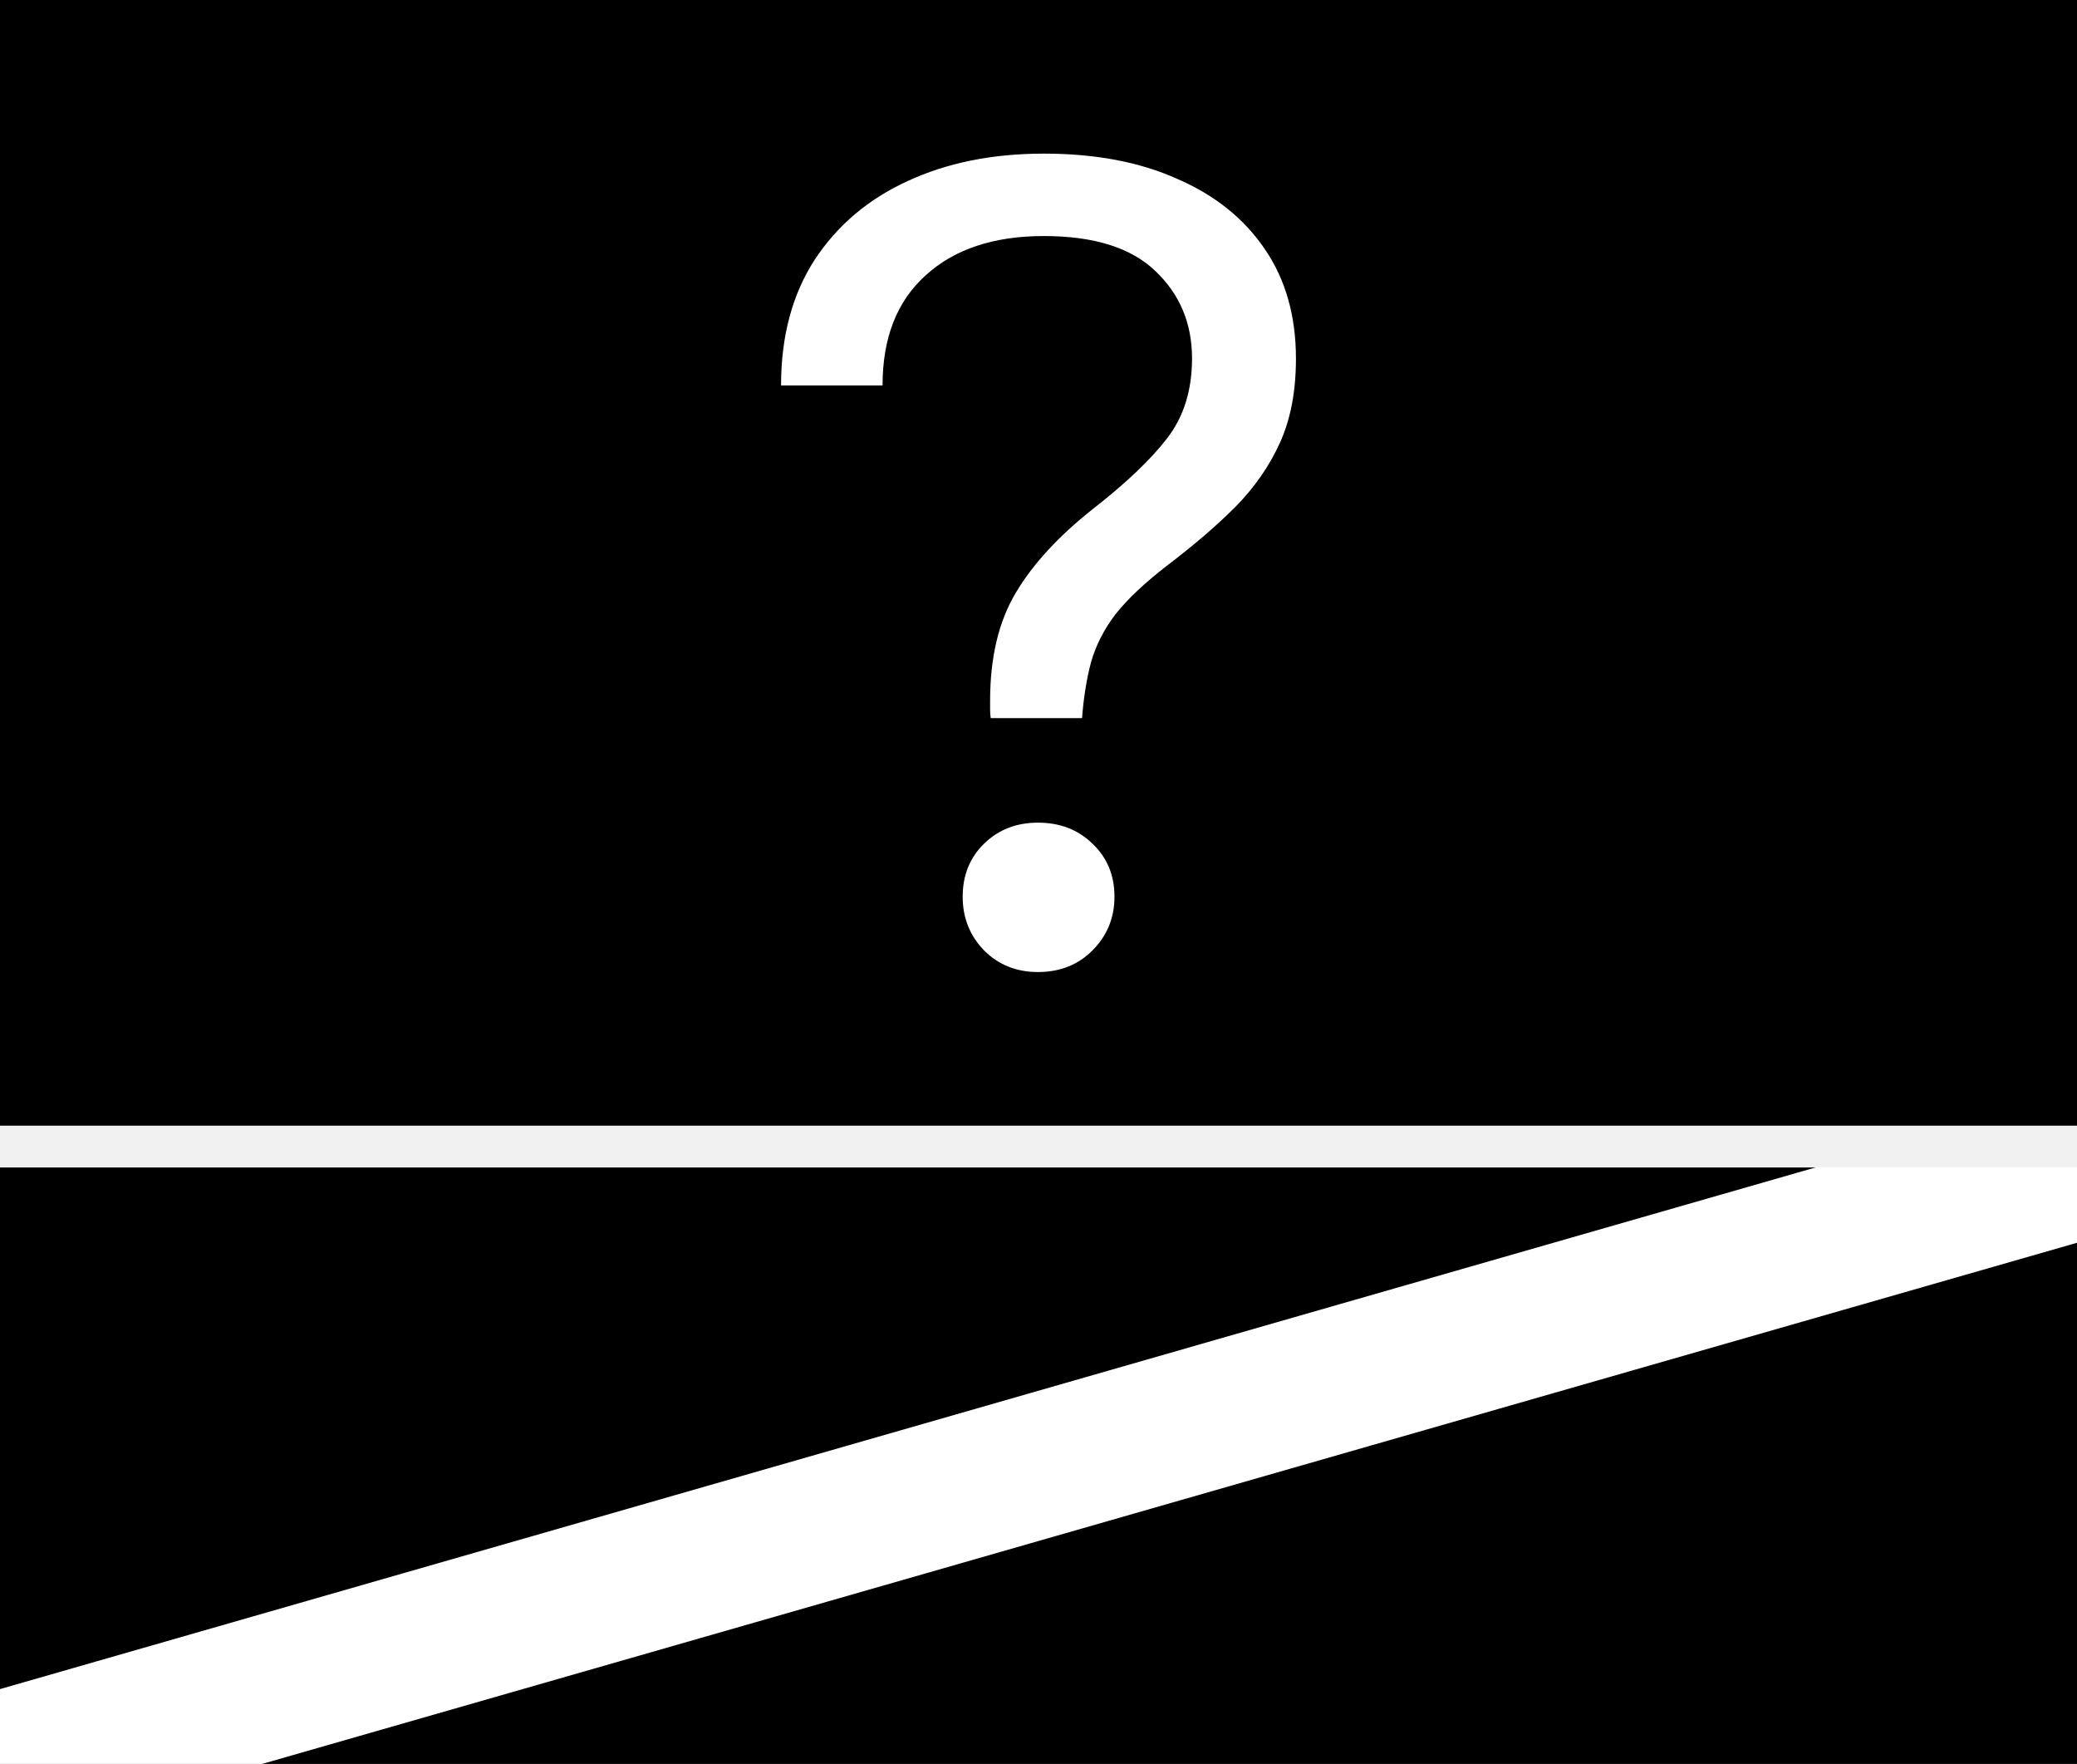
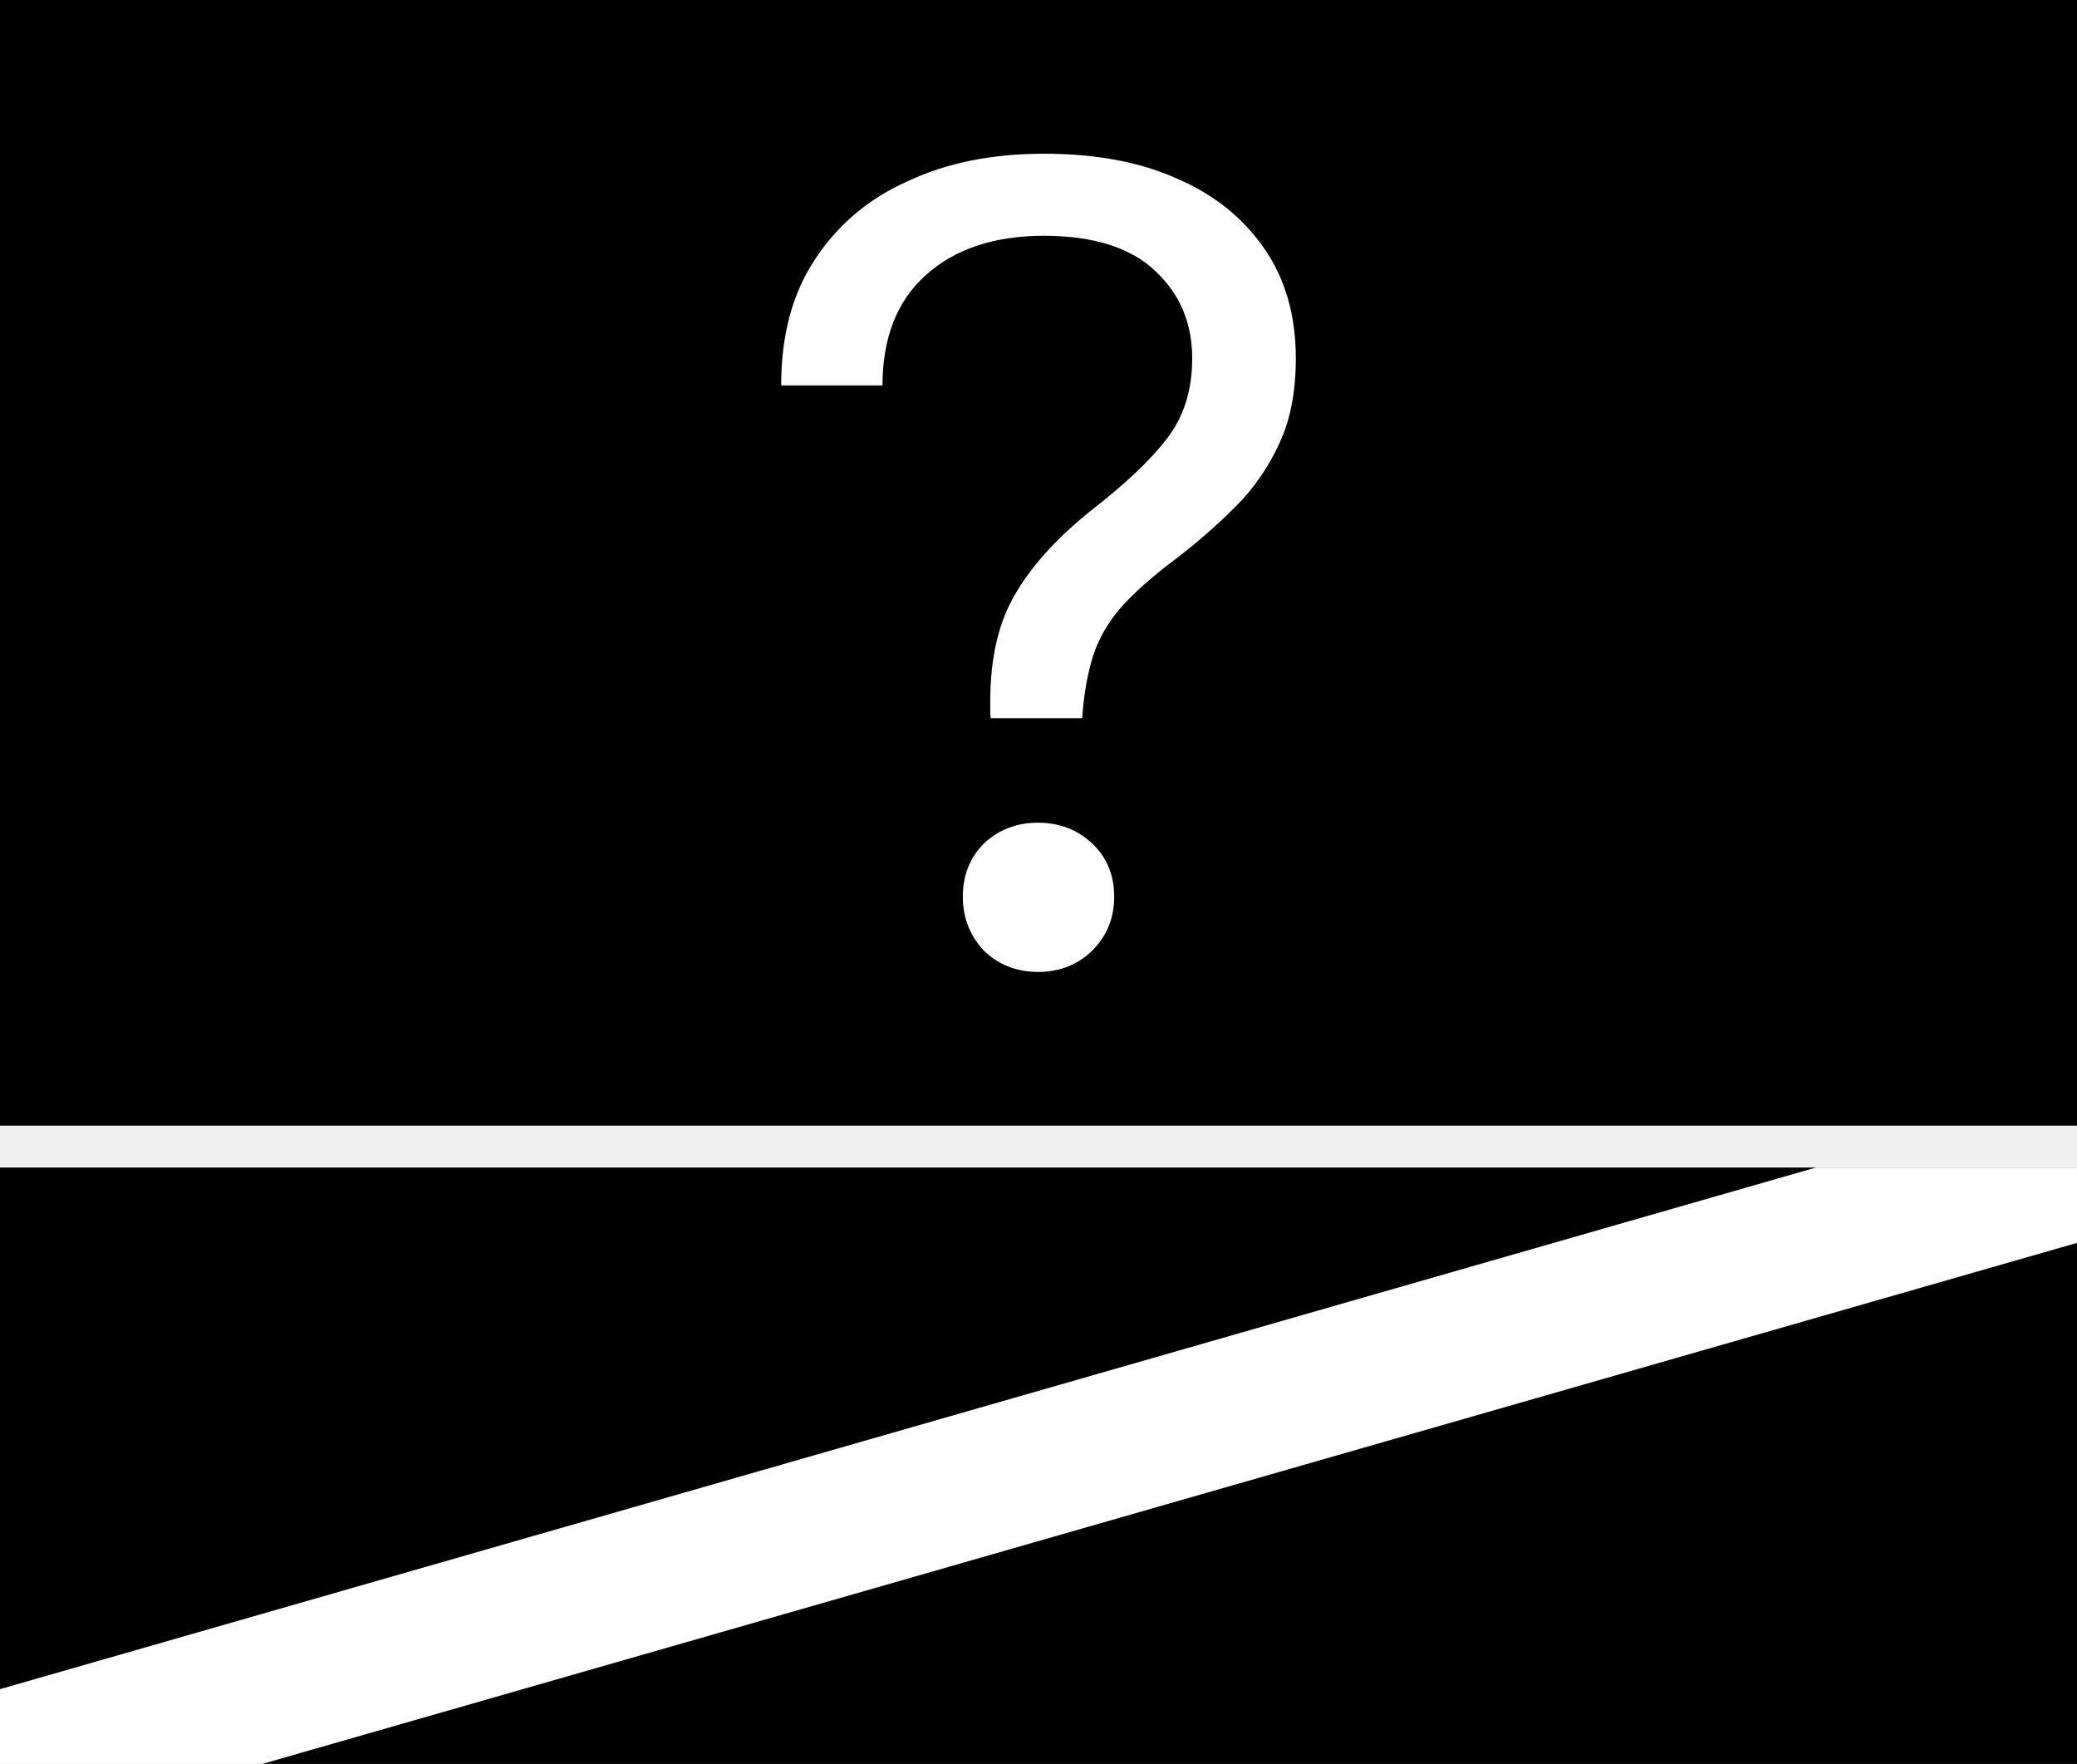
- <svg xmlns="http://www.w3.org/2000/svg" width="13.711" height="11.643" viewBox="0 0 13.711 11.643" version="1.1" id="svg12">
-   <defs id="defs16">
-     <mask maskUnits="userSpaceOnUse" id="mask19407">
-       <path fill="none" stroke-width="0.944" stroke-linecap="butt" stroke-linejoin="miter" stroke="#ffffff" stroke-opacity="1" stroke-miterlimit="4" d="M 0.13,11.333 13.725,7.43" id="path19409" />
-     </mask>
-   </defs>
-   <path fill-rule="nonzero" fill="#000000" fill-opacity="1" stroke-width="0.286" stroke-linecap="butt" stroke-linejoin="miter" stroke="#ffffff" stroke-opacity="1" stroke-miterlimit="4" d="M 13.711,0 V 7.43 H 0 V 0 Z m 0,0" id="path2" style="fill:#000000;fill-opacity:1;stroke:none;stroke-width:0.286;stroke-dasharray:none" />
-   <g aria-label="?" id="text1641" style="font-size:8.077px;font-family:Aptos;-inkscape-font-specification:Aptos;font-variant-ligatures:none;stroke-width:0.866;stroke-linecap:round;stroke-linejoin:round;paint-order:stroke markers fill">
-     <path d="m 6.54,4.74 q -0.004,-0.028 -0.004,-0.055 0,-0.032 0,-0.059 0,-0.43 0.17,-0.714 Q 6.875,3.628 7.214,3.36 7.542,3.104 7.703,2.895 7.869,2.682 7.869,2.366 7.869,2.019 7.628,1.79 7.388,1.558 6.891,1.558 q -0.497,0 -0.781,0.26 Q 5.826,2.074 5.826,2.544 H 5.156 q 0,-0.485 0.221,-0.828 0.225,-0.343 0.615,-0.521 0.39,-0.181 0.899,-0.181 0.509,0 0.879,0.166 0.375,0.162 0.58,0.465 0.205,0.3 0.205,0.722 0,0.323 -0.106,0.556 Q 8.346,3.151 8.157,3.344 7.968,3.533 7.707,3.731 7.483,3.904 7.364,4.054 7.25,4.204 7.203,4.369 7.159,4.531 7.143,4.74 Z m 0.312,1.676 q -0.213,0 -0.355,-0.142 Q 6.355,6.128 6.355,5.919 q 0,-0.213 0.142,-0.351 0.142,-0.138 0.355,-0.138 0.217,0 0.359,0.138 0.146,0.138 0.146,0.351 0,0.209 -0.146,0.355 -0.142,0.142 -0.359,0.142 z" style="fill:#ffffff" id="path3334" />
-   </g>
-   <rect style="fill:#000000;fill-opacity:1;stroke-width:0.288;stroke-linecap:round;stroke-linejoin:round;paint-order:stroke markers fill;stop-color:#000000" id="rect19463" width="13.711" height="3.937" x="3.3482117e-09" y="7.706" />
-   <path id="path10775" mask="none" style="font-size:8.077px;font-family:Aptos;-inkscape-font-specification:Aptos;font-variant-ligatures:none;display:inline;fill:#ffffff;fill-opacity:1;stroke-width:0.979;stroke-linecap:round;stroke-linejoin:round;paint-order:stroke markers fill" d="M 11.988,7.705 4.7355966e-7,11.149 v 0.492 0.002 H 1.73 L 13.711,8.203 v -0.498 z" />
+ <svg xmlns="http://www.w3.org/2000/svg" width="18" height="15.285" viewBox="0 0 18 15.285">
+   <path fill-rule="nonzero" fill="rgb(0%, 0%, 0%)" fill-opacity="1" d="M 18 0 L 18 9.754 L 0 9.754 L 0 0 Z M 18 0 " />
+   <path fill-rule="nonzero" fill="rgb(100%, 100%, 100%)" fill-opacity="1" d="M 8.586 6.223 C 8.582 6.199 8.582 6.176 8.582 6.152 C 8.582 6.121 8.582 6.098 8.582 6.074 C 8.582 5.695 8.656 5.383 8.805 5.137 C 8.953 4.887 9.176 4.645 9.473 4.41 C 9.758 4.188 9.973 3.984 10.113 3.801 C 10.258 3.613 10.332 3.383 10.332 3.105 C 10.332 2.801 10.227 2.551 10.016 2.352 C 9.805 2.148 9.48 2.043 9.047 2.043 C 8.613 2.043 8.27 2.16 8.02 2.387 C 7.773 2.609 7.648 2.93 7.648 3.34 L 6.77 3.34 C 6.77 2.914 6.863 2.551 7.059 2.254 C 7.254 1.953 7.523 1.723 7.867 1.57 C 8.207 1.41 8.602 1.332 9.047 1.332 C 9.492 1.332 9.875 1.402 10.199 1.547 C 10.527 1.688 10.781 1.895 10.961 2.16 C 11.141 2.422 11.23 2.738 11.23 3.105 C 11.23 3.391 11.184 3.633 11.09 3.836 C 11 4.035 10.875 4.223 10.707 4.391 C 10.543 4.555 10.348 4.727 10.117 4.898 C 9.922 5.051 9.77 5.191 9.668 5.32 C 9.566 5.453 9.496 5.59 9.457 5.738 C 9.418 5.879 9.391 6.039 9.379 6.223 Z M 8.996 8.422 C 8.809 8.422 8.652 8.359 8.527 8.238 C 8.406 8.109 8.344 7.953 8.344 7.77 C 8.344 7.586 8.406 7.43 8.527 7.309 C 8.652 7.191 8.809 7.129 8.996 7.129 C 9.184 7.129 9.34 7.191 9.465 7.309 C 9.594 7.43 9.656 7.586 9.656 7.77 C 9.656 7.953 9.594 8.109 9.465 8.238 C 9.34 8.359 9.184 8.422 8.996 8.422 Z M 8.996 8.422 " />
+   <path fill-rule="nonzero" fill="rgb(0%, 0%, 0%)" fill-opacity="1" d="M 0 10.117 L 18 10.117 L 18 15.285 L 0 15.285 Z M 0 10.117 " />
+   <path fill-rule="nonzero" fill="rgb(100%, 100%, 100%)" fill-opacity="1" d="M 15.738 10.117 L 0 14.637 L 0 15.285 L 2.273 15.285 L 18 10.77 L 18 10.117 Z M 15.738 10.117 " />
</svg>
